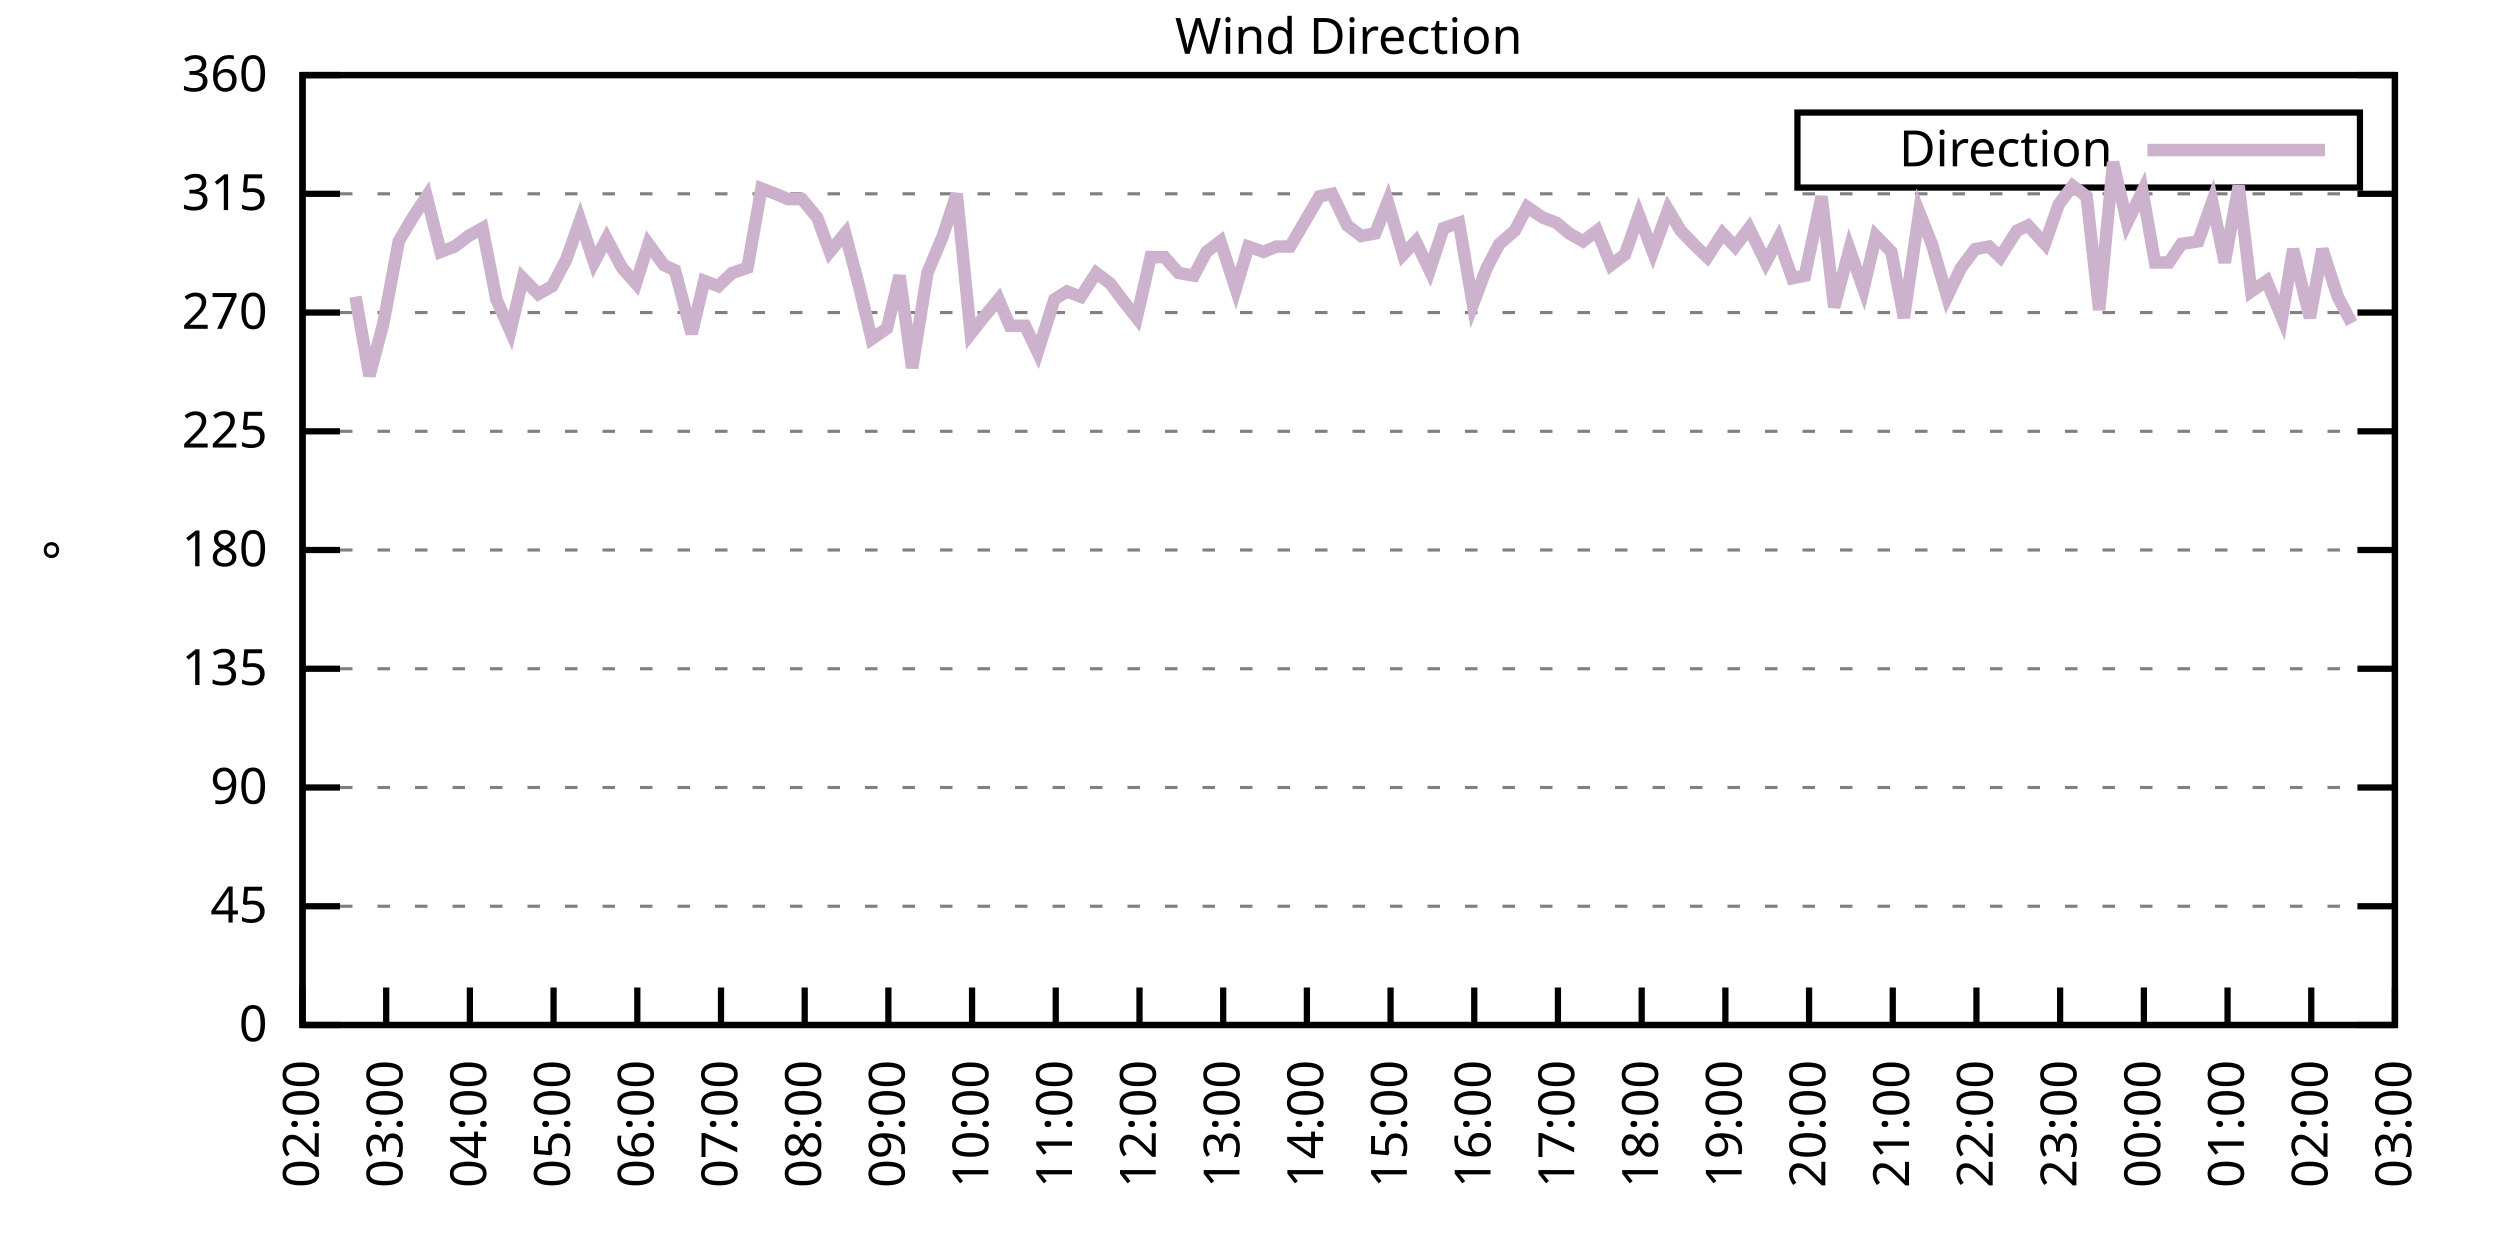
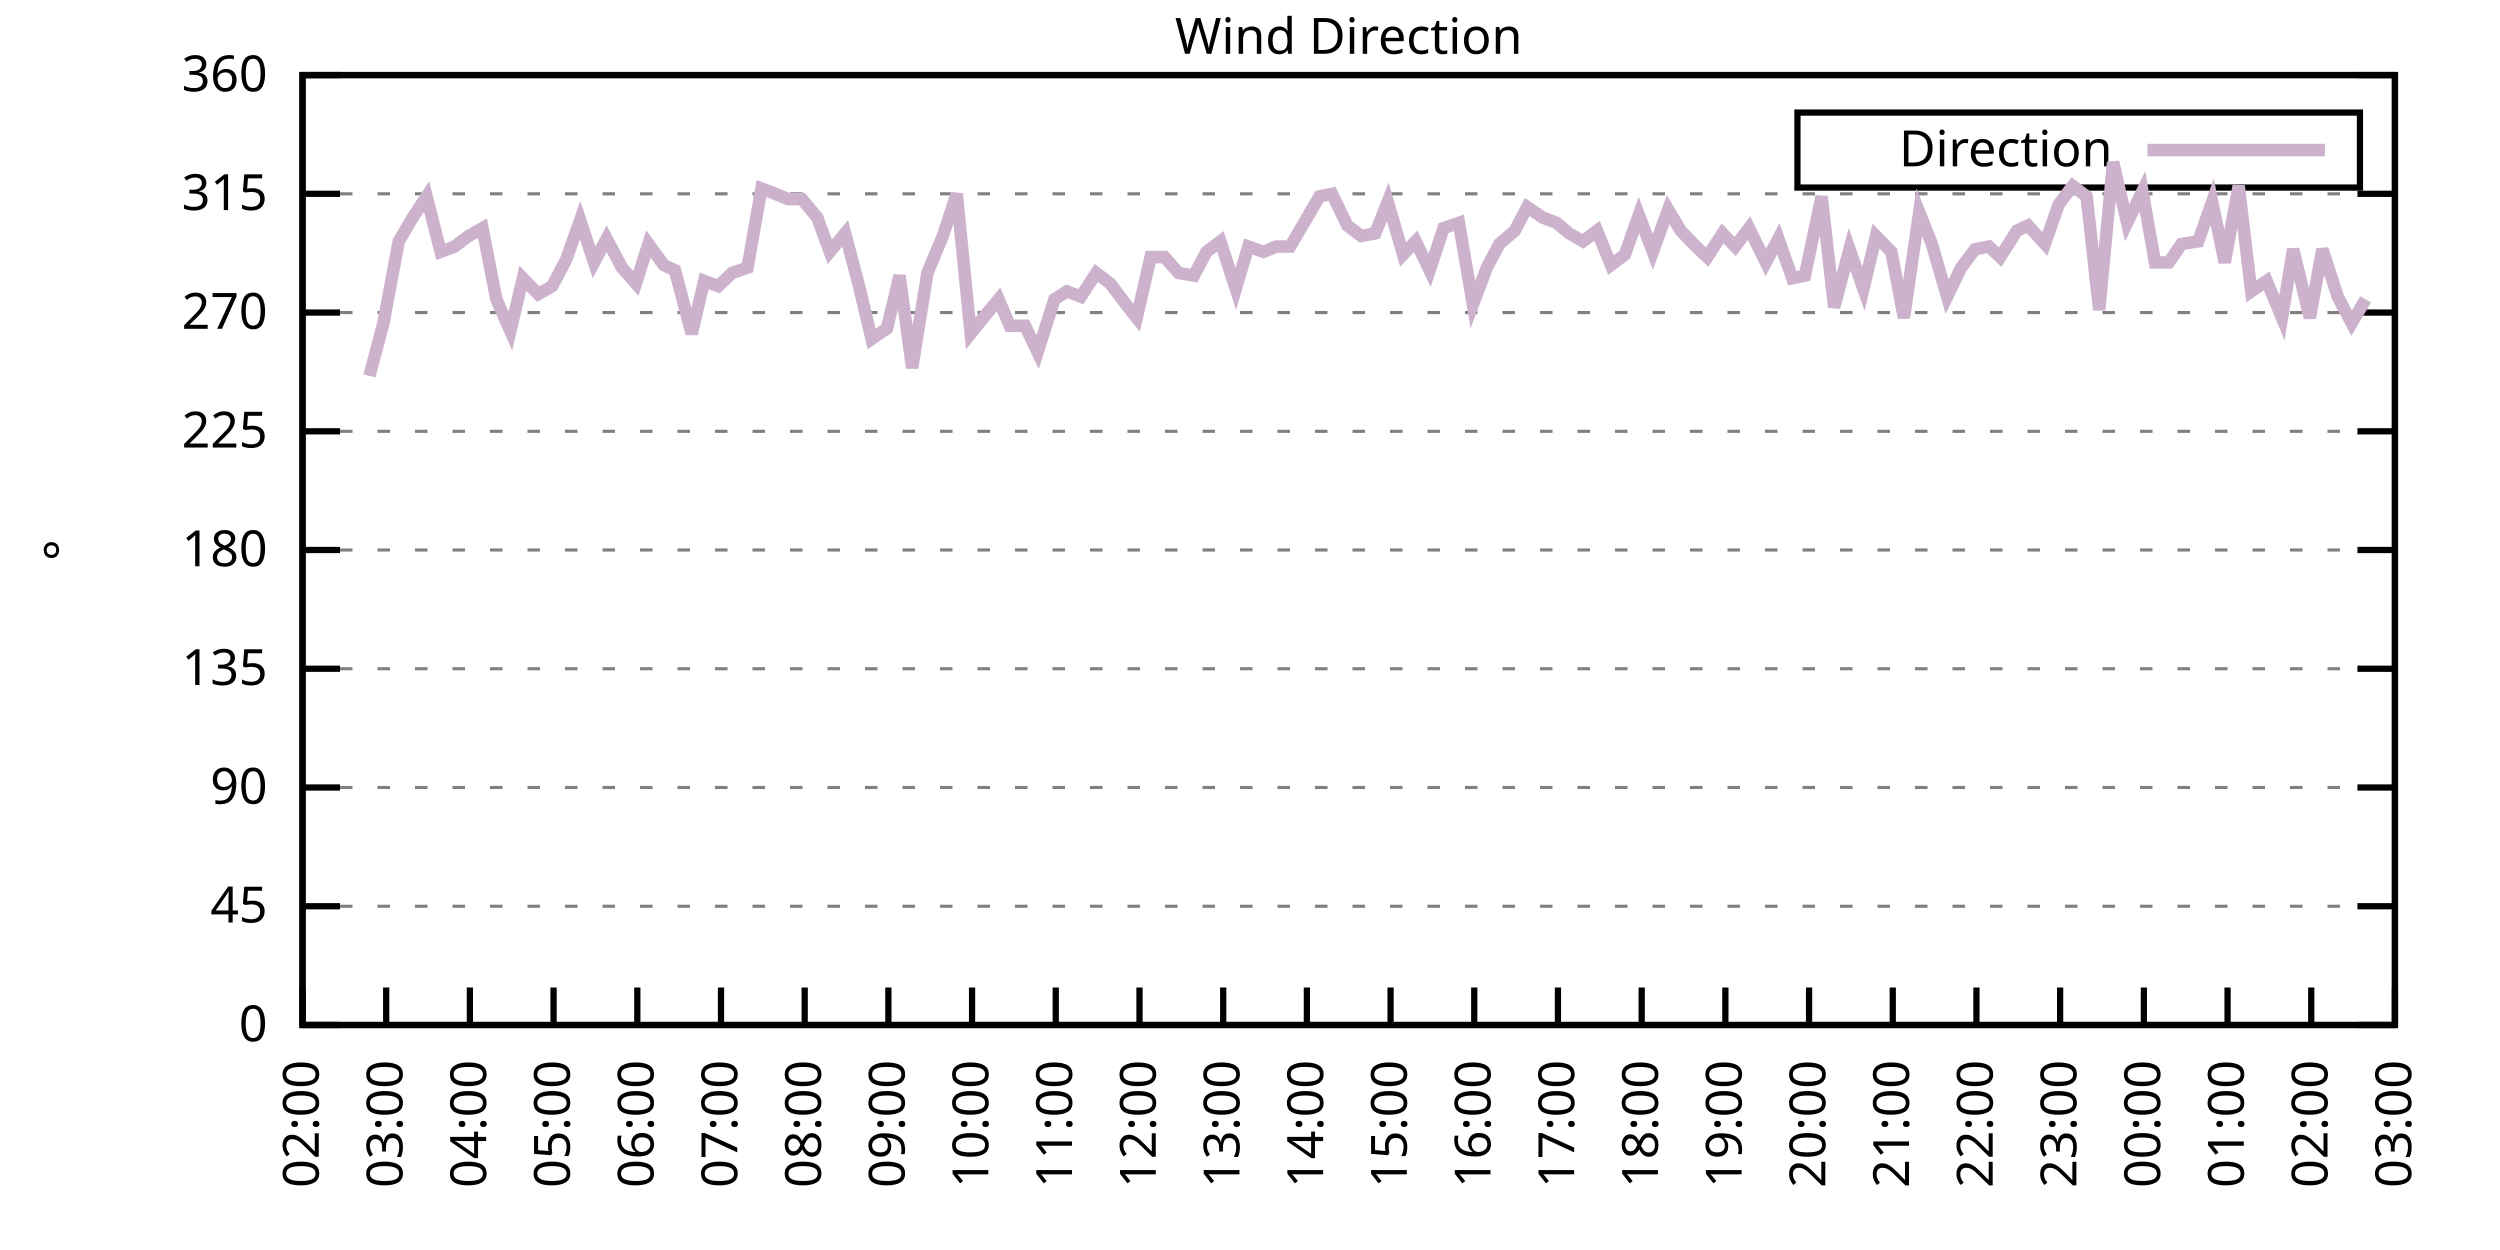
<svg xmlns="http://www.w3.org/2000/svg" xmlns:xlink="http://www.w3.org/1999/xlink" width="400" height="200" viewBox="0 0 400 200">
  <g id="gnuplot_canvas">
    <rect x="0" y="0" width="400" height="200" fill="none" />
    <defs>
      <circle id="gpDot" r="0.5" stroke-width="0.5" stroke="currentColor" />
      <path id="gpPt0" stroke-width="0.333" stroke="currentColor" d="M-1,0 h2 M0,-1 v2" />
      <path id="gpPt1" stroke-width="0.333" stroke="currentColor" d="M-1,-1 L1,1 M1,-1 L-1,1" />
      <path id="gpPt2" stroke-width="0.333" stroke="currentColor" d="M-1,0 L1,0 M0,-1 L0,1 M-1,-1 L1,1 M-1,1 L1,-1" />
      <rect id="gpPt3" stroke-width="0.333" stroke="currentColor" x="-1" y="-1" width="2" height="2" />
      <rect id="gpPt4" stroke-width="0.333" stroke="currentColor" fill="currentColor" x="-1" y="-1" width="2" height="2" />
      <circle id="gpPt5" stroke-width="0.333" stroke="currentColor" cx="0" cy="0" r="1" />
      <use xlink:href="#gpPt5" id="gpPt6" fill="currentColor" stroke="none" />
      <path id="gpPt7" stroke-width="0.333" stroke="currentColor" d="M0,-1.33 L-1.33,0.67 L1.33,0.67 z" />
      <use xlink:href="#gpPt7" id="gpPt8" fill="currentColor" stroke="none" />
      <use xlink:href="#gpPt7" id="gpPt9" stroke="currentColor" transform="rotate(180)" />
      <use xlink:href="#gpPt9" id="gpPt10" fill="currentColor" stroke="none" />
      <use xlink:href="#gpPt3" id="gpPt11" stroke="currentColor" transform="rotate(45)" />
      <use xlink:href="#gpPt11" id="gpPt12" fill="currentColor" stroke="none" />
      <path id="gpPt13" stroke-width="0.333" stroke="currentColor" d="M0,1.330 L1.265,0.411 L0.782,-1.067 L-0.782,-1.076 L-1.265,0.411 z" />
      <use xlink:href="#gpPt13" id="gpPt14" fill="currentColor" stroke="none" />
      <filter id="textbox" filterUnits="objectBoundingBox" x="0" y="0" height="1" width="1">
        <feFlood flood-color="white" flood-opacity="1" result="bgnd" />
        <feComposite in="SourceGraphic" in2="bgnd" operator="atop" />
      </filter>
      <filter id="greybox" filterUnits="objectBoundingBox" x="0" y="0" height="1" width="1">
        <feFlood flood-color="lightgrey" flood-opacity="1" result="grey" />
        <feComposite in="SourceGraphic" in2="grey" operator="atop" />
      </filter>
    </defs>
    <g fill="none" color="white" stroke="currentColor" stroke-width="1.00" stroke-linecap="butt" stroke-linejoin="miter">
</g>
    <g fill="none" color="black" stroke="currentColor" stroke-width="1.00" stroke-linecap="butt" stroke-linejoin="miter">
      <g stroke="none" shape-rendering="crispEdges">
        <polygon fill="rgb(255, 255, 255)" points="48.40,164.00 383.18,164.00 383.18,12.02 48.40,12.02 " />
      </g>
    </g>
    <g fill="none" color="black" stroke="currentColor" stroke-width="1.00" stroke-linecap="butt" stroke-linejoin="miter">
</g>
    <g fill="none" color="black" stroke="black" stroke-width="0.50" stroke-linecap="butt" stroke-linejoin="miter">
</g>
    <g fill="none" color="gray" stroke="currentColor" stroke-width="0.50" stroke-linecap="butt" stroke-linejoin="miter">
      <path stroke="gray" stroke-dasharray="2,4" class="gridline" d="M48.40,164.00 L383.19,164.00  " />
    </g>
    <g fill="none" color="gray" stroke="gray" stroke-width="1.00" stroke-linecap="butt" stroke-linejoin="miter">
</g>
    <g fill="none" color="black" stroke="currentColor" stroke-width="1.00" stroke-linecap="butt" stroke-linejoin="miter">
      <path stroke="black" d="M48.40,164.00 L54.40,164.00 M383.19,164.00 L377.19,164.00  " />
      <g transform="translate(42.80,166.60)" stroke="none" fill="black" font-family="Sans" font-size="8.00" text-anchor="end">
        <text>
          <tspan font-family="Sans"> 0</tspan>
        </text>
      </g>
    </g>
    <g fill="none" color="black" stroke="currentColor" stroke-width="1.00" stroke-linecap="butt" stroke-linejoin="miter">
</g>
    <g fill="none" color="black" stroke="black" stroke-width="0.50" stroke-linecap="butt" stroke-linejoin="miter">
</g>
    <g fill="none" color="gray" stroke="currentColor" stroke-width="0.50" stroke-linecap="butt" stroke-linejoin="miter">
      <path stroke="gray" stroke-dasharray="2,4" class="gridline" d="M48.40,145.00 L383.19,145.00  " />
    </g>
    <g fill="none" color="gray" stroke="gray" stroke-width="1.00" stroke-linecap="butt" stroke-linejoin="miter">
</g>
    <g fill="none" color="black" stroke="currentColor" stroke-width="1.00" stroke-linecap="butt" stroke-linejoin="miter">
      <path stroke="black" d="M48.40,145.00 L54.40,145.00 M383.19,145.00 L377.19,145.00  " />
      <g transform="translate(42.80,147.60)" stroke="none" fill="black" font-family="Sans" font-size="8.00" text-anchor="end">
        <text>
          <tspan font-family="Sans"> 45</tspan>
        </text>
      </g>
    </g>
    <g fill="none" color="black" stroke="currentColor" stroke-width="1.00" stroke-linecap="butt" stroke-linejoin="miter">
</g>
    <g fill="none" color="black" stroke="black" stroke-width="0.50" stroke-linecap="butt" stroke-linejoin="miter">
</g>
    <g fill="none" color="gray" stroke="currentColor" stroke-width="0.50" stroke-linecap="butt" stroke-linejoin="miter">
      <path stroke="gray" stroke-dasharray="2,4" class="gridline" d="M48.40,126.00 L383.19,126.00  " />
    </g>
    <g fill="none" color="gray" stroke="gray" stroke-width="1.00" stroke-linecap="butt" stroke-linejoin="miter">
</g>
    <g fill="none" color="black" stroke="currentColor" stroke-width="1.00" stroke-linecap="butt" stroke-linejoin="miter">
      <path stroke="black" d="M48.40,126.00 L54.40,126.00 M383.19,126.00 L377.19,126.00  " />
      <g transform="translate(42.80,128.60)" stroke="none" fill="black" font-family="Sans" font-size="8.00" text-anchor="end">
        <text>
          <tspan font-family="Sans"> 90</tspan>
        </text>
      </g>
    </g>
    <g fill="none" color="black" stroke="currentColor" stroke-width="1.00" stroke-linecap="butt" stroke-linejoin="miter">
</g>
    <g fill="none" color="black" stroke="black" stroke-width="0.50" stroke-linecap="butt" stroke-linejoin="miter">
</g>
    <g fill="none" color="gray" stroke="currentColor" stroke-width="0.50" stroke-linecap="butt" stroke-linejoin="miter">
      <path stroke="gray" stroke-dasharray="2,4" class="gridline" d="M48.40,107.00 L383.19,107.00  " />
    </g>
    <g fill="none" color="gray" stroke="gray" stroke-width="1.00" stroke-linecap="butt" stroke-linejoin="miter">
</g>
    <g fill="none" color="black" stroke="currentColor" stroke-width="1.00" stroke-linecap="butt" stroke-linejoin="miter">
      <path stroke="black" d="M48.40,107.00 L54.40,107.00 M383.19,107.00 L377.19,107.00  " />
      <g transform="translate(42.80,109.60)" stroke="none" fill="black" font-family="Sans" font-size="8.00" text-anchor="end">
        <text>
          <tspan font-family="Sans"> 135</tspan>
        </text>
      </g>
    </g>
    <g fill="none" color="black" stroke="currentColor" stroke-width="1.00" stroke-linecap="butt" stroke-linejoin="miter">
</g>
    <g fill="none" color="black" stroke="black" stroke-width="0.50" stroke-linecap="butt" stroke-linejoin="miter">
</g>
    <g fill="none" color="gray" stroke="currentColor" stroke-width="0.50" stroke-linecap="butt" stroke-linejoin="miter">
      <path stroke="gray" stroke-dasharray="2,4" class="gridline" d="M48.40,88.00 L383.19,88.00  " />
    </g>
    <g fill="none" color="gray" stroke="gray" stroke-width="1.00" stroke-linecap="butt" stroke-linejoin="miter">
</g>
    <g fill="none" color="black" stroke="currentColor" stroke-width="1.00" stroke-linecap="butt" stroke-linejoin="miter">
      <path stroke="black" d="M48.40,88.00 L54.40,88.00 M383.19,88.00 L377.19,88.00  " />
      <g transform="translate(42.80,90.60)" stroke="none" fill="black" font-family="Sans" font-size="8.00" text-anchor="end">
        <text>
          <tspan font-family="Sans"> 180</tspan>
        </text>
      </g>
    </g>
    <g fill="none" color="black" stroke="currentColor" stroke-width="1.00" stroke-linecap="butt" stroke-linejoin="miter">
</g>
    <g fill="none" color="black" stroke="black" stroke-width="0.50" stroke-linecap="butt" stroke-linejoin="miter">
</g>
    <g fill="none" color="gray" stroke="currentColor" stroke-width="0.50" stroke-linecap="butt" stroke-linejoin="miter">
      <path stroke="gray" stroke-dasharray="2,4" class="gridline" d="M48.40,69.01 L383.19,69.01  " />
    </g>
    <g fill="none" color="gray" stroke="gray" stroke-width="1.00" stroke-linecap="butt" stroke-linejoin="miter">
</g>
    <g fill="none" color="black" stroke="currentColor" stroke-width="1.00" stroke-linecap="butt" stroke-linejoin="miter">
      <path stroke="black" d="M48.40,69.01 L54.40,69.01 M383.19,69.01 L377.19,69.01  " />
      <g transform="translate(42.80,71.61)" stroke="none" fill="black" font-family="Sans" font-size="8.00" text-anchor="end">
        <text>
          <tspan font-family="Sans"> 225</tspan>
        </text>
      </g>
    </g>
    <g fill="none" color="black" stroke="currentColor" stroke-width="1.00" stroke-linecap="butt" stroke-linejoin="miter">
</g>
    <g fill="none" color="black" stroke="black" stroke-width="0.50" stroke-linecap="butt" stroke-linejoin="miter">
</g>
    <g fill="none" color="gray" stroke="currentColor" stroke-width="0.50" stroke-linecap="butt" stroke-linejoin="miter">
      <path stroke="gray" stroke-dasharray="2,4" class="gridline" d="M48.40,50.01 L383.19,50.01  " />
    </g>
    <g fill="none" color="gray" stroke="gray" stroke-width="1.00" stroke-linecap="butt" stroke-linejoin="miter">
</g>
    <g fill="none" color="black" stroke="currentColor" stroke-width="1.00" stroke-linecap="butt" stroke-linejoin="miter">
      <path stroke="black" d="M48.40,50.01 L54.40,50.01 M383.19,50.01 L377.19,50.01  " />
      <g transform="translate(42.80,52.61)" stroke="none" fill="black" font-family="Sans" font-size="8.00" text-anchor="end">
        <text>
          <tspan font-family="Sans"> 270</tspan>
        </text>
      </g>
    </g>
    <g fill="none" color="black" stroke="currentColor" stroke-width="1.00" stroke-linecap="butt" stroke-linejoin="miter">
</g>
    <g fill="none" color="black" stroke="black" stroke-width="0.50" stroke-linecap="butt" stroke-linejoin="miter">
</g>
    <g fill="none" color="gray" stroke="currentColor" stroke-width="0.50" stroke-linecap="butt" stroke-linejoin="miter">
      <path stroke="gray" stroke-dasharray="2,4" class="gridline" d="M48.40,31.01 L383.19,31.01  " />
    </g>
    <g fill="none" color="gray" stroke="gray" stroke-width="1.00" stroke-linecap="butt" stroke-linejoin="miter">
</g>
    <g fill="none" color="black" stroke="currentColor" stroke-width="1.00" stroke-linecap="butt" stroke-linejoin="miter">
      <path stroke="black" d="M48.40,31.01 L54.40,31.01 M383.19,31.01 L377.19,31.01  " />
      <g transform="translate(42.80,33.61)" stroke="none" fill="black" font-family="Sans" font-size="8.00" text-anchor="end">
        <text>
          <tspan font-family="Sans"> 315</tspan>
        </text>
      </g>
    </g>
    <g fill="none" color="black" stroke="currentColor" stroke-width="1.00" stroke-linecap="butt" stroke-linejoin="miter">
</g>
    <g fill="none" color="black" stroke="black" stroke-width="0.50" stroke-linecap="butt" stroke-linejoin="miter">
</g>
    <g fill="none" color="gray" stroke="currentColor" stroke-width="0.50" stroke-linecap="butt" stroke-linejoin="miter">
      <path stroke="gray" stroke-dasharray="2,4" class="gridline" d="M48.40,12.01 L383.19,12.01  " />
    </g>
    <g fill="none" color="gray" stroke="gray" stroke-width="1.00" stroke-linecap="butt" stroke-linejoin="miter">
</g>
    <g fill="none" color="black" stroke="currentColor" stroke-width="1.00" stroke-linecap="butt" stroke-linejoin="miter">
      <path stroke="black" d="M48.40,12.01 L54.40,12.01 M383.19,12.01 L377.19,12.01  " />
      <g transform="translate(42.80,14.61)" stroke="none" fill="black" font-family="Sans" font-size="8.00" text-anchor="end">
        <text>
          <tspan font-family="Sans"> 360</tspan>
        </text>
      </g>
    </g>
    <g fill="none" color="black" stroke="currentColor" stroke-width="1.00" stroke-linecap="butt" stroke-linejoin="miter">
      <path stroke="black" d="M48.40,164.00 L48.40,158.00  " />
      <g transform="translate(51.00,169.60) rotate(270.00)" stroke="none" fill="black" font-family="Sans" font-size="8.00" text-anchor="end">
        <text>
          <tspan font-family="Sans">02:00</tspan>
        </text>
      </g>
    </g>
    <g fill="none" color="black" stroke="currentColor" stroke-width="1.00" stroke-linecap="butt" stroke-linejoin="miter">
      <path stroke="black" d="M61.79,164.00 L61.79,158.00  " />
      <g transform="translate(64.39,169.60) rotate(270.00)" stroke="none" fill="black" font-family="Sans" font-size="8.00" text-anchor="end">
        <text>
          <tspan font-family="Sans">03:00</tspan>
        </text>
      </g>
    </g>
    <g fill="none" color="black" stroke="currentColor" stroke-width="1.00" stroke-linecap="butt" stroke-linejoin="miter">
      <path stroke="black" d="M75.18,164.00 L75.18,158.00  " />
      <g transform="translate(77.78,169.60) rotate(270.00)" stroke="none" fill="black" font-family="Sans" font-size="8.00" text-anchor="end">
        <text>
          <tspan font-family="Sans">04:00</tspan>
        </text>
      </g>
    </g>
    <g fill="none" color="black" stroke="currentColor" stroke-width="1.00" stroke-linecap="butt" stroke-linejoin="miter">
      <path stroke="black" d="M88.57,164.00 L88.57,158.00  " />
      <g transform="translate(91.17,169.60) rotate(270.00)" stroke="none" fill="black" font-family="Sans" font-size="8.00" text-anchor="end">
        <text>
          <tspan font-family="Sans">05:00</tspan>
        </text>
      </g>
    </g>
    <g fill="none" color="black" stroke="currentColor" stroke-width="1.00" stroke-linecap="butt" stroke-linejoin="miter">
      <path stroke="black" d="M101.97,164.00 L101.97,158.00  " />
      <g transform="translate(104.57,169.60) rotate(270.00)" stroke="none" fill="black" font-family="Sans" font-size="8.00" text-anchor="end">
        <text>
          <tspan font-family="Sans">06:00</tspan>
        </text>
      </g>
    </g>
    <g fill="none" color="black" stroke="currentColor" stroke-width="1.00" stroke-linecap="butt" stroke-linejoin="miter">
      <path stroke="black" d="M115.36,164.00 L115.36,158.00  " />
      <g transform="translate(117.96,169.60) rotate(270.00)" stroke="none" fill="black" font-family="Sans" font-size="8.00" text-anchor="end">
        <text>
          <tspan font-family="Sans">07:00</tspan>
        </text>
      </g>
    </g>
    <g fill="none" color="black" stroke="currentColor" stroke-width="1.00" stroke-linecap="butt" stroke-linejoin="miter">
      <path stroke="black" d="M128.75,164.00 L128.75,158.00  " />
      <g transform="translate(131.35,169.60) rotate(270.00)" stroke="none" fill="black" font-family="Sans" font-size="8.00" text-anchor="end">
        <text>
          <tspan font-family="Sans">08:00</tspan>
        </text>
      </g>
    </g>
    <g fill="none" color="black" stroke="currentColor" stroke-width="1.00" stroke-linecap="butt" stroke-linejoin="miter">
      <path stroke="black" d="M142.14,164.00 L142.14,158.00  " />
      <g transform="translate(144.74,169.60) rotate(270.00)" stroke="none" fill="black" font-family="Sans" font-size="8.00" text-anchor="end">
        <text>
          <tspan font-family="Sans">09:00</tspan>
        </text>
      </g>
    </g>
    <g fill="none" color="black" stroke="currentColor" stroke-width="1.00" stroke-linecap="butt" stroke-linejoin="miter">
      <path stroke="black" d="M155.53,164.00 L155.53,158.00  " />
      <g transform="translate(158.13,169.60) rotate(270.00)" stroke="none" fill="black" font-family="Sans" font-size="8.00" text-anchor="end">
        <text>
          <tspan font-family="Sans">10:00</tspan>
        </text>
      </g>
    </g>
    <g fill="none" color="black" stroke="currentColor" stroke-width="1.00" stroke-linecap="butt" stroke-linejoin="miter">
      <path stroke="black" d="M168.92,164.00 L168.92,158.00  " />
      <g transform="translate(171.52,169.60) rotate(270.00)" stroke="none" fill="black" font-family="Sans" font-size="8.00" text-anchor="end">
        <text>
          <tspan font-family="Sans">11:00</tspan>
        </text>
      </g>
    </g>
    <g fill="none" color="black" stroke="currentColor" stroke-width="1.00" stroke-linecap="butt" stroke-linejoin="miter">
      <path stroke="black" d="M182.32,164.00 L182.32,158.00  " />
      <g transform="translate(184.92,169.60) rotate(270.00)" stroke="none" fill="black" font-family="Sans" font-size="8.00" text-anchor="end">
        <text>
          <tspan font-family="Sans">12:00</tspan>
        </text>
      </g>
    </g>
    <g fill="none" color="black" stroke="currentColor" stroke-width="1.00" stroke-linecap="butt" stroke-linejoin="miter">
      <path stroke="black" d="M195.71,164.00 L195.71,158.00  " />
      <g transform="translate(198.31,169.60) rotate(270.00)" stroke="none" fill="black" font-family="Sans" font-size="8.00" text-anchor="end">
        <text>
          <tspan font-family="Sans">13:00</tspan>
        </text>
      </g>
    </g>
    <g fill="none" color="black" stroke="currentColor" stroke-width="1.00" stroke-linecap="butt" stroke-linejoin="miter">
      <path stroke="black" d="M209.10,164.00 L209.10,158.00  " />
      <g transform="translate(211.70,169.60) rotate(270.00)" stroke="none" fill="black" font-family="Sans" font-size="8.00" text-anchor="end">
        <text>
          <tspan font-family="Sans">14:00</tspan>
        </text>
      </g>
    </g>
    <g fill="none" color="black" stroke="currentColor" stroke-width="1.00" stroke-linecap="butt" stroke-linejoin="miter">
      <path stroke="black" d="M222.49,164.00 L222.49,158.00  " />
      <g transform="translate(225.09,169.60) rotate(270.00)" stroke="none" fill="black" font-family="Sans" font-size="8.00" text-anchor="end">
        <text>
          <tspan font-family="Sans">15:00</tspan>
        </text>
      </g>
    </g>
    <g fill="none" color="black" stroke="currentColor" stroke-width="1.00" stroke-linecap="butt" stroke-linejoin="miter">
      <path stroke="black" d="M235.88,164.00 L235.88,158.00  " />
      <g transform="translate(238.48,169.60) rotate(270.00)" stroke="none" fill="black" font-family="Sans" font-size="8.00" text-anchor="end">
        <text>
          <tspan font-family="Sans">16:00</tspan>
        </text>
      </g>
    </g>
    <g fill="none" color="black" stroke="currentColor" stroke-width="1.00" stroke-linecap="butt" stroke-linejoin="miter">
      <path stroke="black" d="M249.27,164.00 L249.27,158.00  " />
      <g transform="translate(251.87,169.60) rotate(270.00)" stroke="none" fill="black" font-family="Sans" font-size="8.00" text-anchor="end">
        <text>
          <tspan font-family="Sans">17:00</tspan>
        </text>
      </g>
    </g>
    <g fill="none" color="black" stroke="currentColor" stroke-width="1.00" stroke-linecap="butt" stroke-linejoin="miter">
      <path stroke="black" d="M262.67,164.00 L262.67,158.00  " />
      <g transform="translate(265.27,169.60) rotate(270.00)" stroke="none" fill="black" font-family="Sans" font-size="8.00" text-anchor="end">
        <text>
          <tspan font-family="Sans">18:00</tspan>
        </text>
      </g>
    </g>
    <g fill="none" color="black" stroke="currentColor" stroke-width="1.00" stroke-linecap="butt" stroke-linejoin="miter">
      <path stroke="black" d="M276.06,164.00 L276.06,158.00  " />
      <g transform="translate(278.66,169.60) rotate(270.00)" stroke="none" fill="black" font-family="Sans" font-size="8.00" text-anchor="end">
        <text>
          <tspan font-family="Sans">19:00</tspan>
        </text>
      </g>
    </g>
    <g fill="none" color="black" stroke="currentColor" stroke-width="1.00" stroke-linecap="butt" stroke-linejoin="miter">
      <path stroke="black" d="M289.45,164.00 L289.45,158.00  " />
      <g transform="translate(292.05,169.60) rotate(270.00)" stroke="none" fill="black" font-family="Sans" font-size="8.00" text-anchor="end">
        <text>
          <tspan font-family="Sans">20:00</tspan>
        </text>
      </g>
    </g>
    <g fill="none" color="black" stroke="currentColor" stroke-width="1.00" stroke-linecap="butt" stroke-linejoin="miter">
      <path stroke="black" d="M302.84,164.00 L302.84,158.00  " />
      <g transform="translate(305.44,169.60) rotate(270.00)" stroke="none" fill="black" font-family="Sans" font-size="8.00" text-anchor="end">
        <text>
          <tspan font-family="Sans">21:00</tspan>
        </text>
      </g>
    </g>
    <g fill="none" color="black" stroke="currentColor" stroke-width="1.00" stroke-linecap="butt" stroke-linejoin="miter">
      <path stroke="black" d="M316.23,164.00 L316.23,158.00  " />
      <g transform="translate(318.83,169.60) rotate(270.00)" stroke="none" fill="black" font-family="Sans" font-size="8.00" text-anchor="end">
        <text>
          <tspan font-family="Sans">22:00</tspan>
        </text>
      </g>
    </g>
    <g fill="none" color="black" stroke="currentColor" stroke-width="1.00" stroke-linecap="butt" stroke-linejoin="miter">
      <path stroke="black" d="M329.62,164.00 L329.62,158.00  " />
      <g transform="translate(332.22,169.60) rotate(270.00)" stroke="none" fill="black" font-family="Sans" font-size="8.00" text-anchor="end">
        <text>
          <tspan font-family="Sans">23:00</tspan>
        </text>
      </g>
    </g>
    <g fill="none" color="black" stroke="currentColor" stroke-width="1.00" stroke-linecap="butt" stroke-linejoin="miter">
      <path stroke="black" d="M343.02,164.00 L343.02,158.00  " />
      <g transform="translate(345.62,169.60) rotate(270.00)" stroke="none" fill="black" font-family="Sans" font-size="8.00" text-anchor="end">
        <text>
          <tspan font-family="Sans">00:00</tspan>
        </text>
      </g>
    </g>
    <g fill="none" color="black" stroke="currentColor" stroke-width="1.00" stroke-linecap="butt" stroke-linejoin="miter">
      <path stroke="black" d="M356.41,164.00 L356.41,158.00  " />
      <g transform="translate(359.01,169.60) rotate(270.00)" stroke="none" fill="black" font-family="Sans" font-size="8.00" text-anchor="end">
        <text>
          <tspan font-family="Sans">01:00</tspan>
        </text>
      </g>
    </g>
    <g fill="none" color="black" stroke="currentColor" stroke-width="1.00" stroke-linecap="butt" stroke-linejoin="miter">
      <path stroke="black" d="M369.80,164.00 L369.80,158.00  " />
      <g transform="translate(372.40,169.60) rotate(270.00)" stroke="none" fill="black" font-family="Sans" font-size="8.00" text-anchor="end">
        <text>
          <tspan font-family="Sans">02:00</tspan>
        </text>
      </g>
    </g>
    <g fill="none" color="black" stroke="currentColor" stroke-width="1.00" stroke-linecap="butt" stroke-linejoin="miter">
      <path stroke="black" d="M383.19,164.00 L383.19,158.00  " />
      <g transform="translate(385.79,169.60) rotate(270.00)" stroke="none" fill="black" font-family="Sans" font-size="8.00" text-anchor="end">
        <text>
          <tspan font-family="Sans">03:00</tspan>
        </text>
      </g>
    </g>
    <g fill="none" color="black" stroke="currentColor" stroke-width="1.00" stroke-linecap="butt" stroke-linejoin="miter">
</g>
    <g fill="none" color="black" stroke="currentColor" stroke-width="1.00" stroke-linecap="butt" stroke-linejoin="miter">
      <path stroke="black" d="M48.40,12.01 L48.40,164.00 L383.19,164.00 L383.19,12.01 L48.40,12.01 Z  " />
    </g>
    <g fill="none" color="black" stroke="currentColor" stroke-width="1.00" stroke-linecap="butt" stroke-linejoin="miter">
</g>
    <g fill="none" color="black" stroke="currentColor" stroke-width="1.00" stroke-linecap="butt" stroke-linejoin="miter">
      <path stroke="black" d="M287.59,30.01 L287.59,18.01 L377.59,18.01 L377.59,30.01 L287.59,30.01 Z  " />
    </g>
    <g id="Wind_direction_plot_1">
      <g fill="none" color="white" stroke="black" stroke-width="2.00" stroke-linecap="butt" stroke-linejoin="miter">
</g>
      <g fill="none" color="black" stroke="currentColor" stroke-width="2.00" stroke-linecap="butt" stroke-linejoin="miter">
        <g transform="translate(337.99,26.61)" stroke="none" fill="black" font-family="Sans" font-size="8.00" text-anchor="end">
          <text>
            <tspan font-family="Sans">Direction</tspan>
          </text>
        </g>
      </g>
      <g fill="none" color="black" stroke="currentColor" stroke-width="2.00" stroke-linecap="butt" stroke-linejoin="miter">
-         <path stroke="rgb(204, 178, 204)" d="M343.59,24.01 L371.99,24.01 M56.88,47.47 L59.11,60.14 L61.35,51.70 L63.80,38.61 L66.03,34.81 L68.26,31.43   L70.50,40.30 L72.73,39.45 L74.96,37.76 L77.19,36.50 L79.42,47.90 L81.66,52.96 L83.66,44.52 L86.12,47.05   L88.35,45.79 L90.58,41.56 L92.82,35.23 L95.05,41.99 L97.06,38.19 L99.51,42.83 L101.74,45.36 L103.75,39.03   L106.21,42.41 L107.99,43.25 L110.67,53.39 L112.68,44.94 L114.91,45.79 L117.14,43.67 L119.60,42.83 L121.83,30.16   L124.06,31.01 L126.07,31.85 L128.30,31.85 L130.76,34.81 L132.77,40.30 L135.22,37.34 L137.45,45.79 L139.46,54.23   L141.92,52.54 L143.93,44.10 L145.94,58.87 L148.39,43.67 L150.85,37.76 L153.08,31.01 L155.31,53.39 L157.32,50.85   L159.77,47.90 L161.56,52.12 L164.01,52.12 L166.02,56.34 L168.70,47.90 L170.71,46.63 L172.94,47.47 L175.40,43.67   L177.63,45.36 L179.86,48.32 L181.87,50.85 L184.10,41.14 L186.33,41.14 L188.57,43.67 L191.02,44.10 L193.03,40.30   L195.26,38.61 L197.72,46.21 L199.73,39.45 L202.18,40.30 L204.19,39.45 L206.42,39.45 L208.65,35.65 L211.11,31.43   L213.12,31.01 L215.57,36.08 L217.80,37.76 L220.04,37.34 L222.04,32.28 L224.50,40.72 L226.51,38.61 L228.74,43.25   L230.97,36.50 L233.43,35.65 L235.66,48.74 L237.89,42.83 L239.90,39.03 L242.36,36.92 L244.36,33.12 L246.82,34.81   L249.05,35.65 L251.06,37.34 L253.29,38.61 L255.52,36.92 L257.76,42.41 L259.99,40.72 L262.22,34.39 L264.45,40.30   L266.91,33.54 L268.92,36.92 L271.37,39.45 L273.16,41.14 L275.61,37.34 L277.62,39.45 L279.85,36.50 L282.53,41.99   L284.54,38.19 L286.77,44.52 L288.78,44.10 L291.46,31.43 L293.47,49.16 L295.92,39.87 L298.15,46.21 L300.16,37.76   L302.62,40.30 L304.63,50.85 L307.08,33.96 L309.09,39.03 L311.54,47.47 L313.78,42.83 L316.01,39.87 L318.24,39.45   L320.03,41.14 L322.70,36.92 L324.49,36.08 L327.17,39.03 L329.40,32.70 L331.63,29.74 L333.86,31.43 L335.87,49.59   L338.10,25.94 L340.34,35.65 L342.79,30.59 L344.80,41.99 L347.03,41.99 L349.04,39.03 L351.72,38.61 L353.95,32.28   L355.96,41.99 L358.19,29.74 L360.20,46.63 L362.66,44.94 L365.11,50.85 L366.90,39.87 L369.58,50.85 L371.58,39.87   L374.04,47.47 L376.27,51.70  " />
+         <path stroke="rgb(204, 178, 204)" d="M343.59,24.01 L371.99,24.01 M59.11,60.14 L61.35,51.70 L63.80,38.61 L66.03,34.81 L68.26,31.43 L70.50,40.30   L72.73,39.45 L74.96,37.76 L77.19,36.50 L79.42,47.90 L81.66,52.96 L83.66,44.52 L86.12,47.05 L88.35,45.79   L90.58,41.56 L92.82,35.23 L95.05,41.99 L97.06,38.19 L99.51,42.83 L101.74,45.36 L103.75,39.03 L106.21,42.41   L107.99,43.25 L110.67,53.39 L112.68,44.94 L114.91,45.79 L117.14,43.67 L119.60,42.83 L121.83,30.16 L124.06,31.01   L126.07,31.85 L128.30,31.85 L130.76,34.81 L132.77,40.30 L135.22,37.34 L137.45,45.79 L139.46,54.23 L141.92,52.54   L143.93,44.10 L145.94,58.87 L148.39,43.67 L150.85,37.76 L153.08,31.01 L155.31,53.39 L157.32,50.85 L159.77,47.90   L161.56,52.12 L164.01,52.12 L166.02,56.34 L168.70,47.90 L170.71,46.63 L172.94,47.47 L175.40,43.67 L177.63,45.36   L179.86,48.32 L181.87,50.85 L184.10,41.14 L186.33,41.14 L188.57,43.67 L191.02,44.10 L193.03,40.30 L195.26,38.61   L197.72,46.21 L199.73,39.45 L202.18,40.30 L204.19,39.45 L206.42,39.45 L208.65,35.65 L211.11,31.43 L213.12,31.01   L215.57,36.08 L217.80,37.76 L220.04,37.34 L222.04,32.28 L224.50,40.72 L226.51,38.61 L228.74,43.25 L230.97,36.50   L233.43,35.65 L235.66,48.74 L237.89,42.83 L239.90,39.03 L242.36,36.92 L244.36,33.12 L246.82,34.81 L249.05,35.65   L251.06,37.34 L253.29,38.61 L255.52,36.92 L257.76,42.41 L259.99,40.72 L262.22,34.39 L264.45,40.30 L266.91,33.54   L268.92,36.92 L271.37,39.45 L273.16,41.14 L275.61,37.34 L277.62,39.45 L279.85,36.50 L282.53,41.99 L284.54,38.19   L286.77,44.52 L288.78,44.10 L291.46,31.43 L293.47,49.16 L295.92,39.87 L298.15,46.21 L300.16,37.76 L302.62,40.30   L304.63,50.85 L307.08,33.96 L309.09,39.03 L311.54,47.47 L313.78,42.83 L316.01,39.87 L318.24,39.45 L320.03,41.14   L322.70,36.92 L324.49,36.08 L327.17,39.03 L329.40,32.70 L331.63,29.74 L333.86,31.43 L335.87,49.59 L338.10,25.94   L340.34,35.65 L342.79,30.59 L344.80,41.99 L347.03,41.99 L349.04,39.03 L351.72,38.61 L353.95,32.28 L355.96,41.99   L358.19,29.74 L360.20,46.63 L362.66,44.94 L365.11,50.85 L366.90,39.87 L369.58,50.85 L371.58,39.87 L374.04,47.47   L376.27,51.70 L378.50,47.90  " />
      </g>
    </g>
    <g fill="none" color="black" stroke="currentColor" stroke-width="2.00" stroke-linecap="butt" stroke-linejoin="miter">
</g>
    <g fill="none" color="black" stroke="black" stroke-width="1.00" stroke-linecap="butt" stroke-linejoin="miter">
</g>
    <g fill="none" color="black" stroke="currentColor" stroke-width="1.00" stroke-linecap="butt" stroke-linejoin="miter">
      <path stroke="black" d="M48.40,12.01 L48.40,164.00 L383.19,164.00 L383.19,12.01 L48.40,12.01 Z  " />
      <g transform="translate(12.80,88.01) rotate(270.00)" stroke="none" fill="black" font-family="Sans" font-size="8.00" text-anchor="middle">
        <text>
          <tspan font-family="Sans">°</tspan>
        </text>
      </g>
    </g>
    <g fill="none" color="black" stroke="currentColor" stroke-width="1.00" stroke-linecap="butt" stroke-linejoin="miter">
</g>
    <g fill="none" color="black" stroke="currentColor" stroke-width="1.00" stroke-linecap="butt" stroke-linejoin="miter">
      <g transform="translate(215.79,8.61)" stroke="none" fill="black" font-family="Sans" font-size="8.00" text-anchor="middle">
        <text>
          <tspan font-family="Sans">Wind Direction</tspan>
        </text>
      </g>
    </g>
    <g fill="none" color="black" stroke="currentColor" stroke-width="1.00" stroke-linecap="butt" stroke-linejoin="miter">
</g>
  </g>
</svg>
